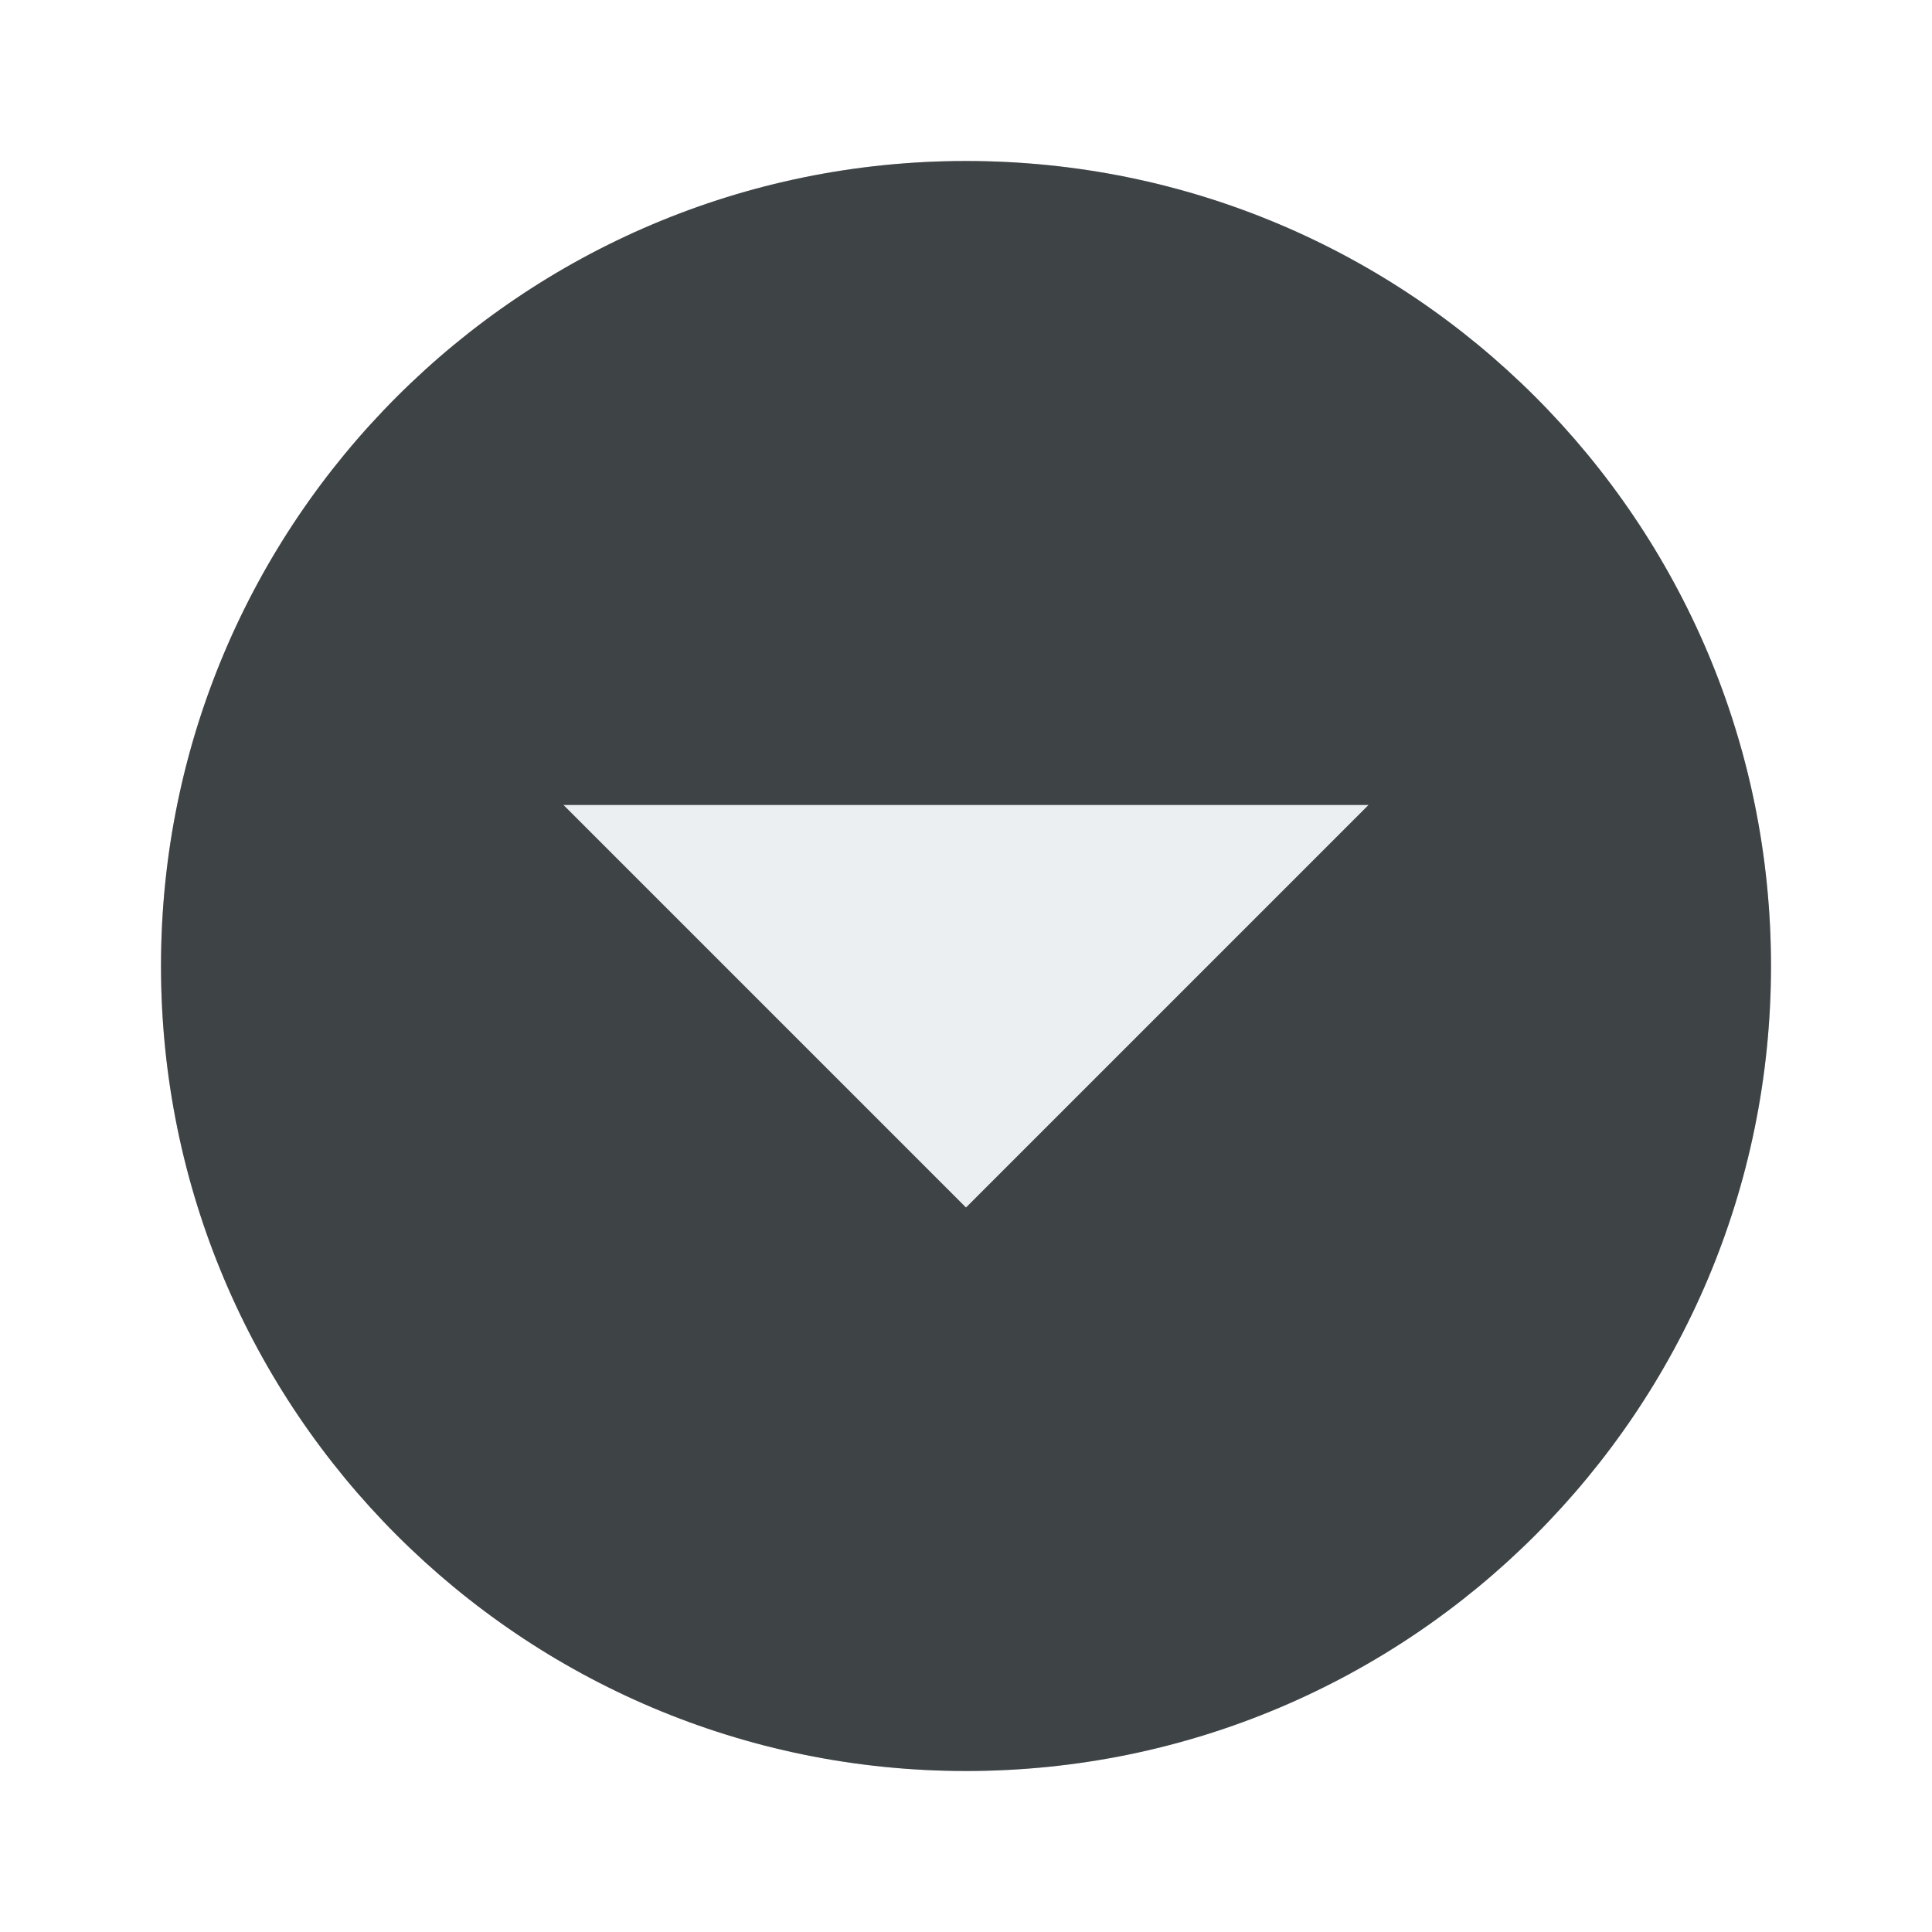
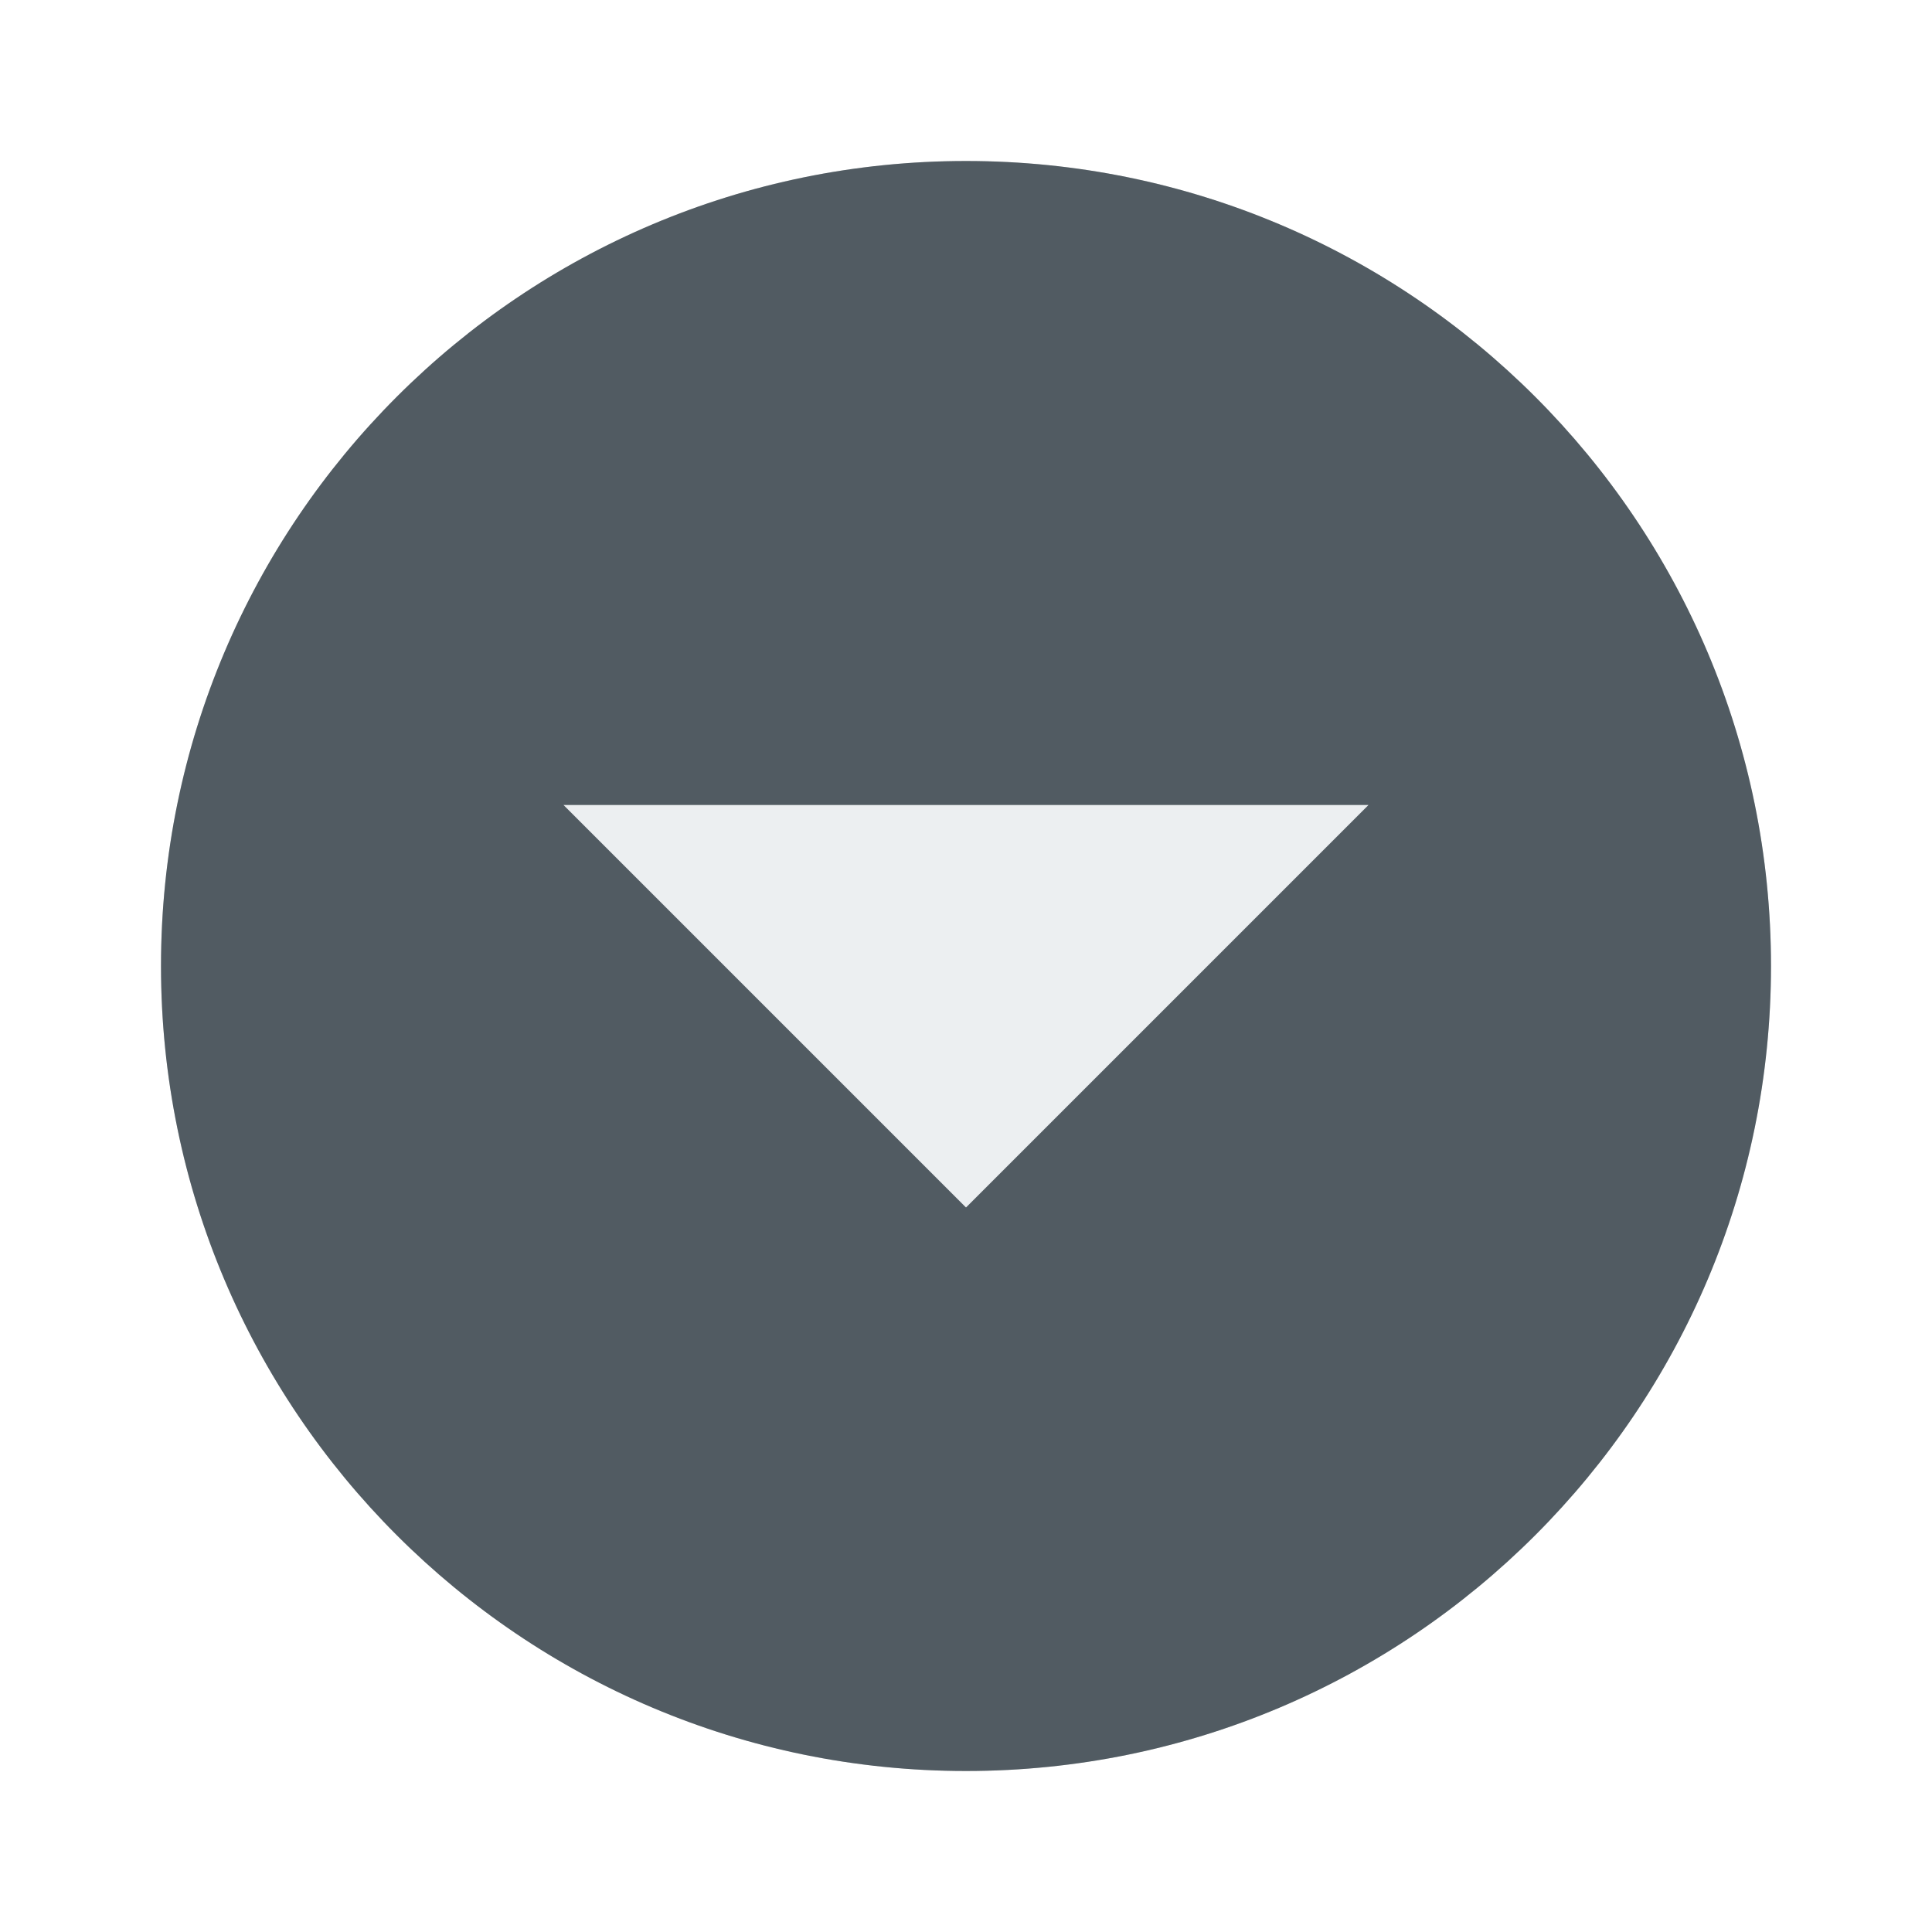
<svg xmlns="http://www.w3.org/2000/svg" width="24" height="24" viewBox="0 0 24 24" id="svg4747" version="1.1">
  <defs id="defs4749" />
  <g id="layer1" transform="translate(0,-1028.362)">
-     <circle style="opacity:1;fill:#13191c;fill-opacity:1;fill-rule:evenodd;stroke:none;stroke-width:2;stroke-linecap:butt;stroke-linejoin:round;stroke-miterlimit:4;stroke-dasharray:none;stroke-dashoffset:478.437;stroke-opacity:1" id="path4134" cx="12" cy="-1040.362" transform="scale(1,-1)" r="10" />
+     <circle style="opacity:1;fill:#2a373e;fill-opacity:1;fill-rule:evenodd;stroke:none;stroke-width:2;stroke-linecap:butt;stroke-linejoin:round;stroke-miterlimit:4;stroke-dasharray:none;stroke-dashoffset:478.437;stroke-opacity:1" id="path4134" cx="12" cy="-1040.362" transform="scale(1,-1)" r="10" />
    <circle style="opacity:1;fill:#eceff1;fill-opacity:0.2;fill-rule:evenodd;stroke:none;stroke-width:9.605;stroke-linecap:butt;stroke-linejoin:round;stroke-miterlimit:4;stroke-dasharray:none;stroke-dashoffset:478.437;stroke-opacity:0.75" id="path5326" cx="12" cy="1040.362" r="10" />
    <path style="fill:#eceff1;fill-opacity:1;fill-rule:evenodd;stroke:none;stroke-width:1px;stroke-linecap:butt;stroke-linejoin:miter;stroke-opacity:1" d="m 7,1038.362 10,0 -5,5 z" id="path4347" />
  </g>
</svg>
